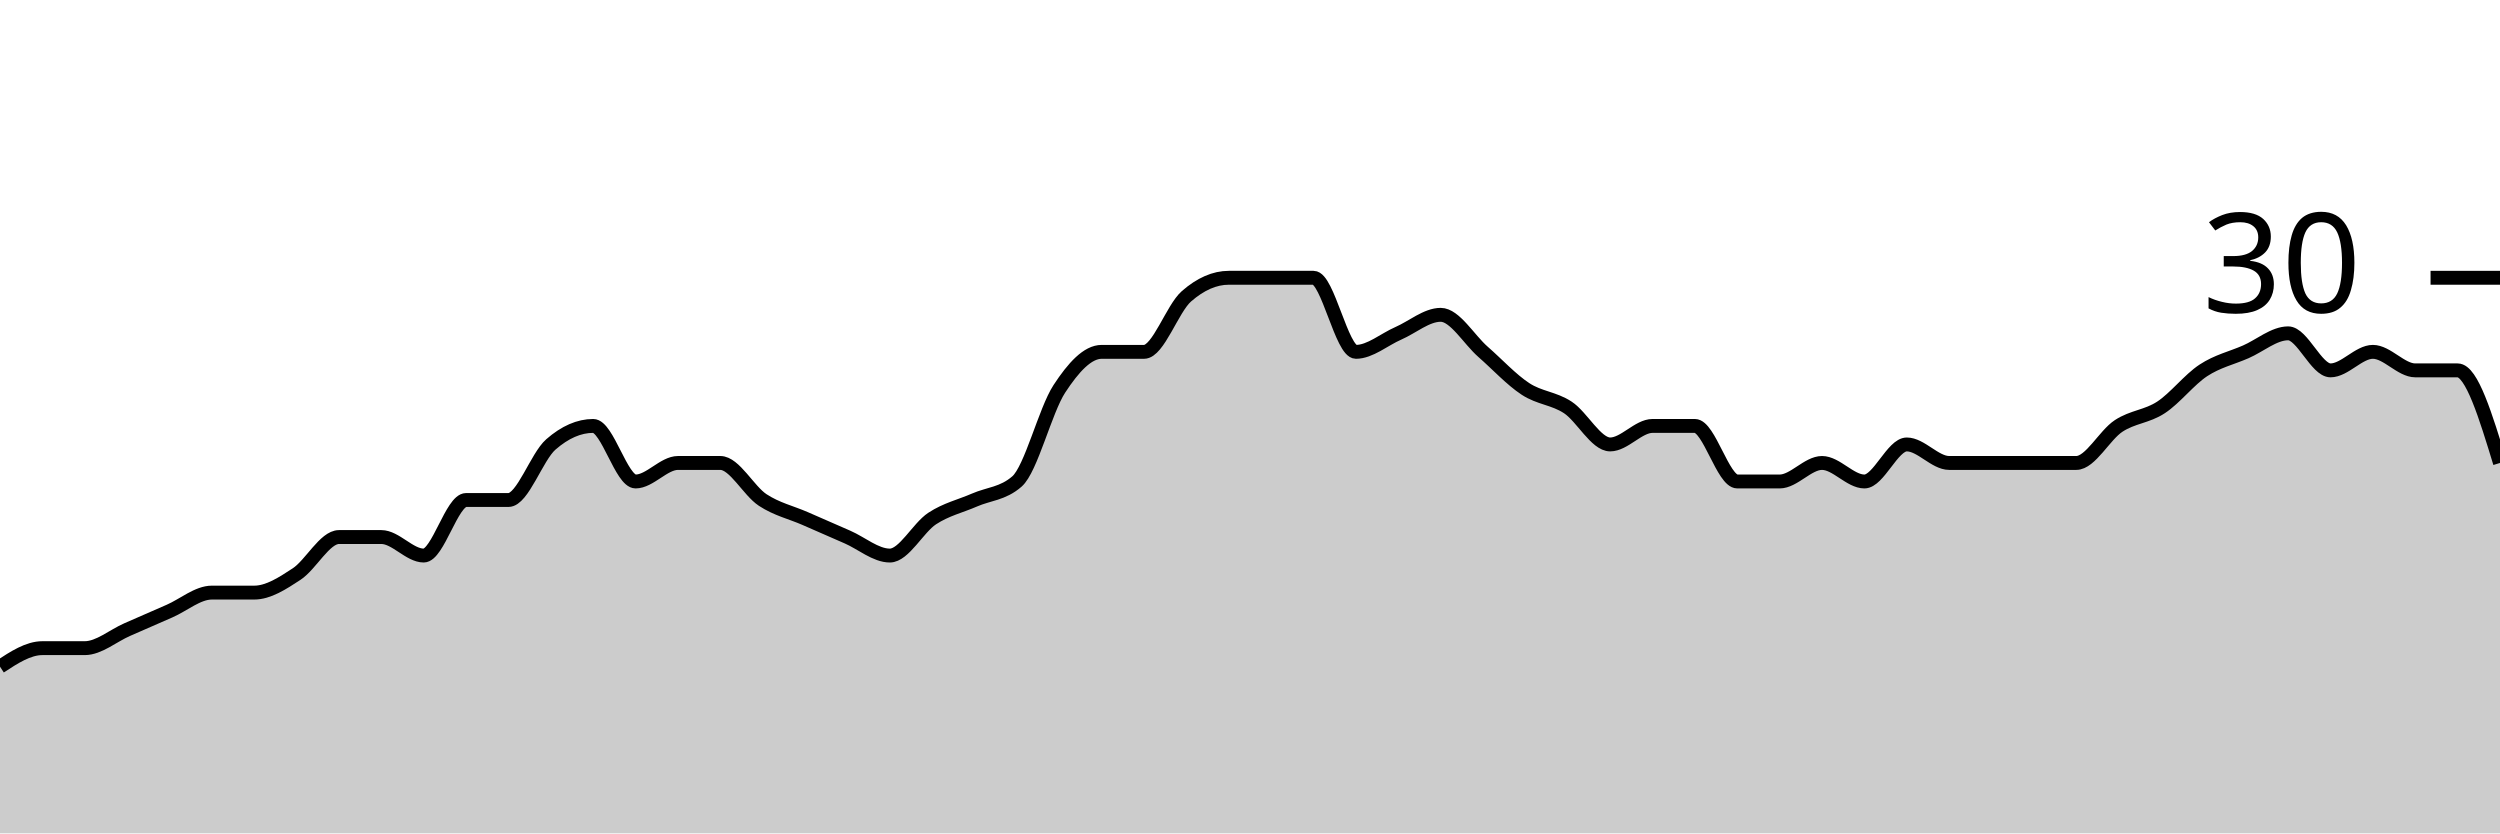
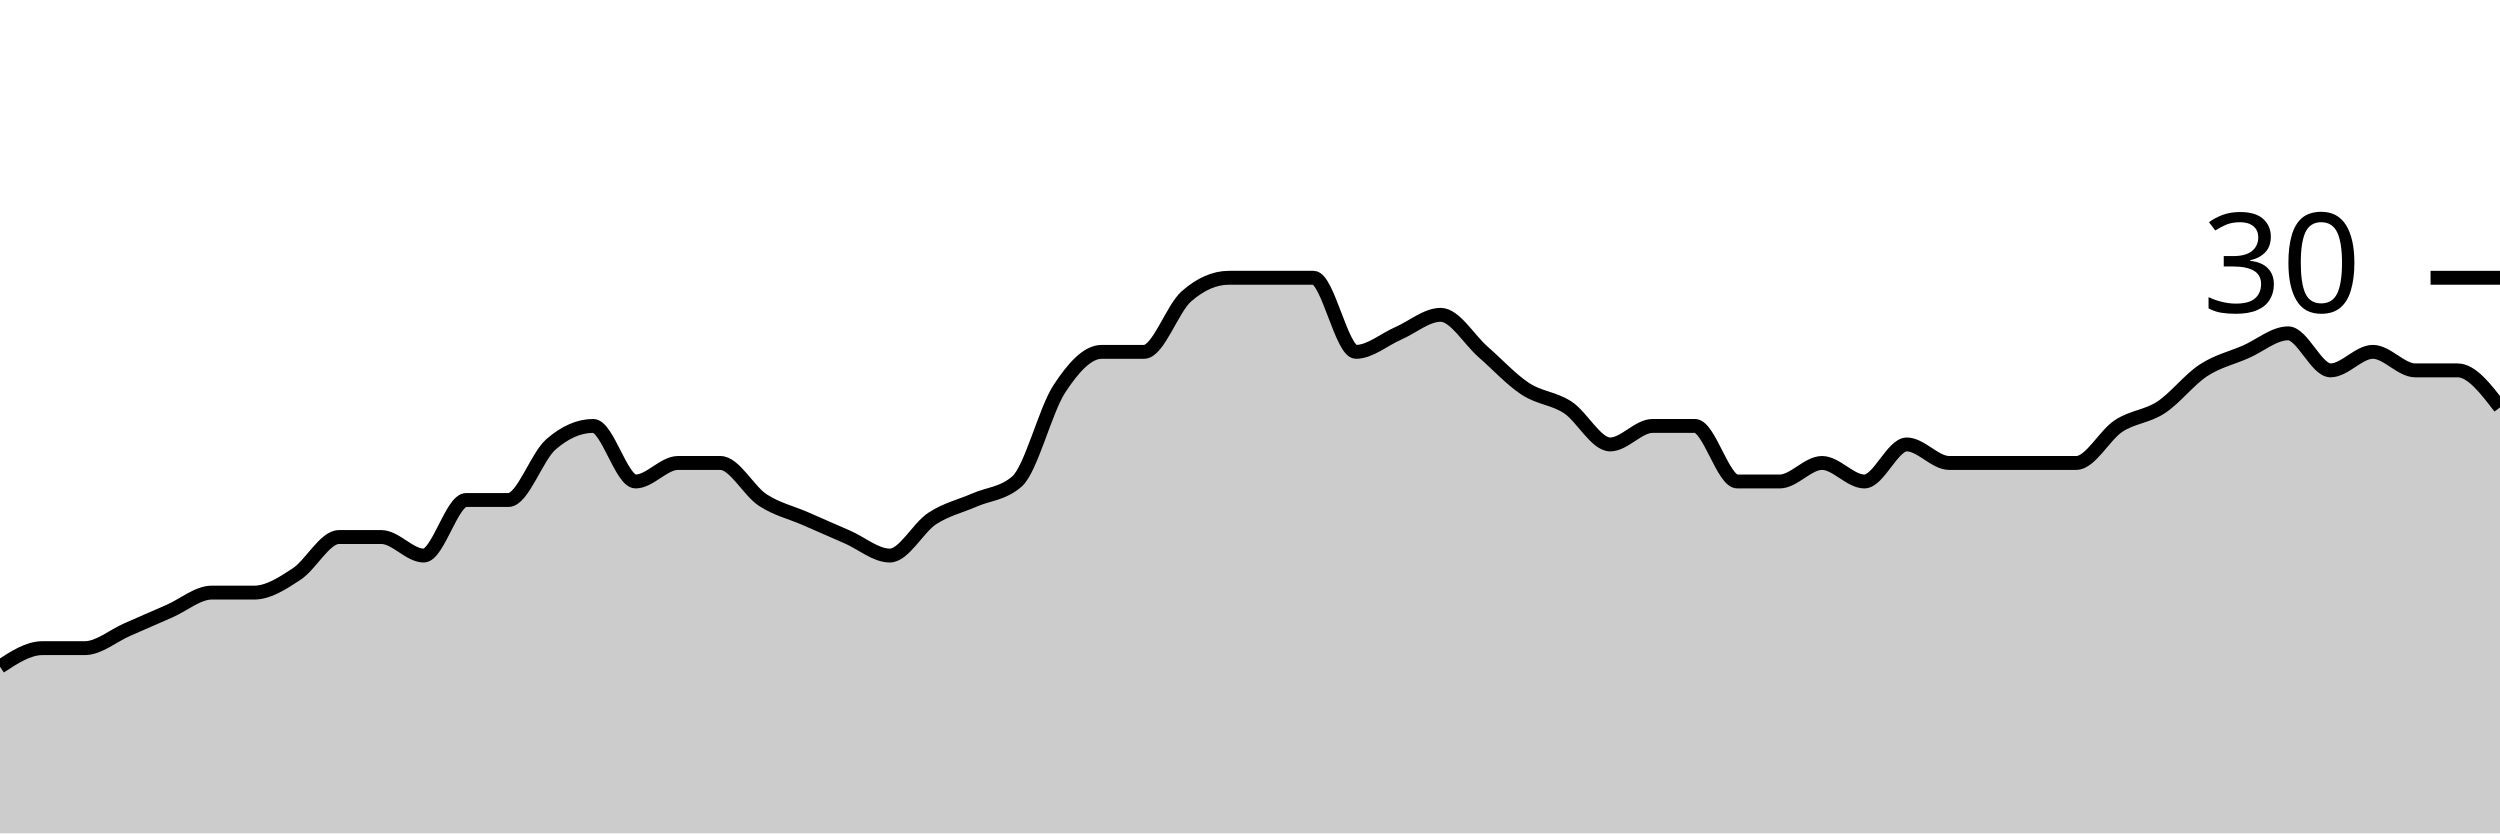
<svg xmlns="http://www.w3.org/2000/svg" viewBox="0 0 180 60">
  <g transform="translate(0,20)">
-     <path class="area" fill="rgba(0, 0, 0, 0.2)" d="M0,28C1.017,27.333,2.034,26.667,3.051,26.667C4.068,26.667,5.085,26.667,6.102,26.667C7.119,26.667,8.136,25.778,9.153,25.333C10.169,24.889,11.186,24.444,12.203,24C13.22,23.556,14.237,22.667,15.254,22.667C16.271,22.667,17.288,22.667,18.305,22.667C19.322,22.667,20.339,22,21.356,21.333C22.373,20.667,23.39,18.667,24.407,18.667C25.424,18.667,26.441,18.667,27.458,18.667C28.475,18.667,29.492,20,30.508,20C31.525,20,32.542,16,33.559,16C34.576,16,35.593,16,36.61,16C37.627,16,38.644,12.889,39.661,12C40.678,11.111,41.695,10.667,42.712,10.667C43.729,10.667,44.746,14.667,45.763,14.667C46.78,14.667,47.797,13.333,48.814,13.333C49.831,13.333,50.847,13.333,51.864,13.333C52.881,13.333,53.898,15.333,54.915,16C55.932,16.667,56.949,16.889,57.966,17.333C58.983,17.778,60,18.222,61.017,18.667C62.034,19.111,63.051,20,64.068,20C65.085,20,66.102,18,67.119,17.333C68.136,16.667,69.153,16.444,70.169,16C71.186,15.556,72.203,15.556,73.22,14.667C74.237,13.778,75.254,9.556,76.271,8C77.288,6.444,78.305,5.333,79.322,5.333C80.339,5.333,81.356,5.333,82.373,5.333C83.39,5.333,84.407,2.222,85.424,1.333C86.441,0.444,87.458,0,88.475,0C89.492,0,90.508,0,91.525,0C92.542,0,93.559,0,94.576,0C95.593,0,96.61,5.333,97.627,5.333C98.644,5.333,99.661,4.444,100.678,4C101.695,3.556,102.712,2.667,103.729,2.667C104.746,2.667,105.763,4.444,106.78,5.333C107.797,6.222,108.814,7.333,109.831,8C110.847,8.667,111.864,8.667,112.881,9.333C113.898,10,114.915,12,115.932,12C116.949,12,117.966,10.667,118.983,10.667C120,10.667,121.017,10.667,122.034,10.667C123.051,10.667,124.068,14.667,125.085,14.667C126.102,14.667,127.119,14.667,128.136,14.667C129.153,14.667,130.169,13.333,131.186,13.333C132.203,13.333,133.22,14.667,134.237,14.667C135.254,14.667,136.271,12,137.288,12C138.305,12,139.322,13.333,140.339,13.333C141.356,13.333,142.373,13.333,143.39,13.333C144.407,13.333,145.424,13.333,146.441,13.333C147.458,13.333,148.475,13.333,149.492,13.333C150.508,13.333,151.525,11.333,152.542,10.667C153.559,10,154.576,10,155.593,9.333C156.61,8.667,157.627,7.333,158.644,6.667C159.661,6,160.678,5.778,161.695,5.333C162.712,4.889,163.729,4,164.746,4C165.763,4,166.78,6.667,167.797,6.667C168.814,6.667,169.831,5.333,170.847,5.333C171.864,5.333,172.881,6.667,173.898,6.667C174.915,6.667,175.932,6.667,176.949,6.667C177.966,6.667,178.983,10,180,13.333L180,40C178.983,40,177.966,40,176.949,40C175.932,40,174.915,40,173.898,40C172.881,40,171.864,40,170.847,40C169.831,40,168.814,40,167.797,40C166.78,40,165.763,40,164.746,40C163.729,40,162.712,40,161.695,40C160.678,40,159.661,40,158.644,40C157.627,40,156.61,40,155.593,40C154.576,40,153.559,40,152.542,40C151.525,40,150.508,40,149.492,40C148.475,40,147.458,40,146.441,40C145.424,40,144.407,40,143.39,40C142.373,40,141.356,40,140.339,40C139.322,40,138.305,40,137.288,40C136.271,40,135.254,40,134.237,40C133.22,40,132.203,40,131.186,40C130.169,40,129.153,40,128.136,40C127.119,40,126.102,40,125.085,40C124.068,40,123.051,40,122.034,40C121.017,40,120,40,118.983,40C117.966,40,116.949,40,115.932,40C114.915,40,113.898,40,112.881,40C111.864,40,110.847,40,109.831,40C108.814,40,107.797,40,106.78,40C105.763,40,104.746,40,103.729,40C102.712,40,101.695,40,100.678,40C99.661,40,98.644,40,97.627,40C96.61,40,95.593,40,94.576,40C93.559,40,92.542,40,91.525,40C90.508,40,89.492,40,88.475,40C87.458,40,86.441,40,85.424,40C84.407,40,83.39,40,82.373,40C81.356,40,80.339,40,79.322,40C78.305,40,77.288,40,76.271,40C75.254,40,74.237,40,73.22,40C72.203,40,71.186,40,70.169,40C69.153,40,68.136,40,67.119,40C66.102,40,65.085,40,64.068,40C63.051,40,62.034,40,61.017,40C60,40,58.983,40,57.966,40C56.949,40,55.932,40,54.915,40C53.898,40,52.881,40,51.864,40C50.847,40,49.831,40,48.814,40C47.797,40,46.78,40,45.763,40C44.746,40,43.729,40,42.712,40C41.695,40,40.678,40,39.661,40C38.644,40,37.627,40,36.61,40C35.593,40,34.576,40,33.559,40C32.542,40,31.525,40,30.508,40C29.492,40,28.475,40,27.458,40C26.441,40,25.424,40,24.407,40C23.39,40,22.373,40,21.356,40C20.339,40,19.322,40,18.305,40C17.288,40,16.271,40,15.254,40C14.237,40,13.22,40,12.203,40C11.186,40,10.169,40,9.153,40C8.136,40,7.119,40,6.102,40C5.085,40,4.068,40,3.051,40C2.034,40,1.017,40,0,40Z" />
-     <path class="line" stroke="black" fill="none" d="M0,28C1.017,27.333,2.034,26.667,3.051,26.667C4.068,26.667,5.085,26.667,6.102,26.667C7.119,26.667,8.136,25.778,9.153,25.333C10.169,24.889,11.186,24.444,12.203,24C13.22,23.556,14.237,22.667,15.254,22.667C16.271,22.667,17.288,22.667,18.305,22.667C19.322,22.667,20.339,22,21.356,21.333C22.373,20.667,23.39,18.667,24.407,18.667C25.424,18.667,26.441,18.667,27.458,18.667C28.475,18.667,29.492,20,30.508,20C31.525,20,32.542,16,33.559,16C34.576,16,35.593,16,36.61,16C37.627,16,38.644,12.889,39.661,12C40.678,11.111,41.695,10.667,42.712,10.667C43.729,10.667,44.746,14.667,45.763,14.667C46.78,14.667,47.797,13.333,48.814,13.333C49.831,13.333,50.847,13.333,51.864,13.333C52.881,13.333,53.898,15.333,54.915,16C55.932,16.667,56.949,16.889,57.966,17.333C58.983,17.778,60,18.222,61.017,18.667C62.034,19.111,63.051,20,64.068,20C65.085,20,66.102,18,67.119,17.333C68.136,16.667,69.153,16.444,70.169,16C71.186,15.556,72.203,15.556,73.22,14.667C74.237,13.778,75.254,9.556,76.271,8C77.288,6.444,78.305,5.333,79.322,5.333C80.339,5.333,81.356,5.333,82.373,5.333C83.39,5.333,84.407,2.222,85.424,1.333C86.441,0.444,87.458,0,88.475,0C89.492,0,90.508,0,91.525,0C92.542,0,93.559,0,94.576,0C95.593,0,96.61,5.333,97.627,5.333C98.644,5.333,99.661,4.444,100.678,4C101.695,3.556,102.712,2.667,103.729,2.667C104.746,2.667,105.763,4.444,106.78,5.333C107.797,6.222,108.814,7.333,109.831,8C110.847,8.667,111.864,8.667,112.881,9.333C113.898,10,114.915,12,115.932,12C116.949,12,117.966,10.667,118.983,10.667C120,10.667,121.017,10.667,122.034,10.667C123.051,10.667,124.068,14.667,125.085,14.667C126.102,14.667,127.119,14.667,128.136,14.667C129.153,14.667,130.169,13.333,131.186,13.333C132.203,13.333,133.22,14.667,134.237,14.667C135.254,14.667,136.271,12,137.288,12C138.305,12,139.322,13.333,140.339,13.333C141.356,13.333,142.373,13.333,143.39,13.333C144.407,13.333,145.424,13.333,146.441,13.333C147.458,13.333,148.475,13.333,149.492,13.333C150.508,13.333,151.525,11.333,152.542,10.667C153.559,10,154.576,10,155.593,9.333C156.61,8.667,157.627,7.333,158.644,6.667C159.661,6,160.678,5.778,161.695,5.333C162.712,4.889,163.729,4,164.746,4C165.763,4,166.78,6.667,167.797,6.667C168.814,6.667,169.831,5.333,170.847,5.333C171.864,5.333,172.881,6.667,173.898,6.667C174.915,6.667,175.932,6.667,176.949,6.667C177.966,6.667,178.983,10,180,13.333" />
+     <path class="area" fill="rgba(0, 0, 0, 0.2)" d="M0,28C1.017,27.333,2.034,26.667,3.051,26.667C4.068,26.667,5.085,26.667,6.102,26.667C7.119,26.667,8.136,25.778,9.153,25.333C10.169,24.889,11.186,24.444,12.203,24C13.22,23.556,14.237,22.667,15.254,22.667C16.271,22.667,17.288,22.667,18.305,22.667C19.322,22.667,20.339,22,21.356,21.333C22.373,20.667,23.39,18.667,24.407,18.667C25.424,18.667,26.441,18.667,27.458,18.667C28.475,18.667,29.492,20,30.508,20C31.525,20,32.542,16,33.559,16C34.576,16,35.593,16,36.61,16C37.627,16,38.644,12.889,39.661,12C40.678,11.111,41.695,10.667,42.712,10.667C43.729,10.667,44.746,14.667,45.763,14.667C46.78,14.667,47.797,13.333,48.814,13.333C49.831,13.333,50.847,13.333,51.864,13.333C52.881,13.333,53.898,15.333,54.915,16C55.932,16.667,56.949,16.889,57.966,17.333C58.983,17.778,60,18.222,61.017,18.667C62.034,19.111,63.051,20,64.068,20C65.085,20,66.102,18,67.119,17.333C68.136,16.667,69.153,16.444,70.169,16C71.186,15.556,72.203,15.556,73.22,14.667C74.237,13.778,75.254,9.556,76.271,8C77.288,6.444,78.305,5.333,79.322,5.333C80.339,5.333,81.356,5.333,82.373,5.333C83.39,5.333,84.407,2.222,85.424,1.333C86.441,0.444,87.458,0,88.475,0C89.492,0,90.508,0,91.525,0C92.542,0,93.559,0,94.576,0C95.593,0,96.61,5.333,97.627,5.333C98.644,5.333,99.661,4.444,100.678,4C101.695,3.556,102.712,2.667,103.729,2.667C104.746,2.667,105.763,4.444,106.78,5.333C107.797,6.222,108.814,7.333,109.831,8C110.847,8.667,111.864,8.667,112.881,9.333C113.898,10,114.915,12,115.932,12C116.949,12,117.966,10.667,118.983,10.667C120,10.667,121.017,10.667,122.034,10.667C123.051,10.667,124.068,14.667,125.085,14.667C126.102,14.667,127.119,14.667,128.136,14.667C129.153,14.667,130.169,13.333,131.186,13.333C132.203,13.333,133.22,14.667,134.237,14.667C135.254,14.667,136.271,12,137.288,12C138.305,12,139.322,13.333,140.339,13.333C141.356,13.333,142.373,13.333,143.39,13.333C144.407,13.333,145.424,13.333,146.441,13.333C147.458,13.333,148.475,13.333,149.492,13.333C150.508,13.333,151.525,11.333,152.542,10.667C153.559,10,154.576,10,155.593,9.333C156.61,8.667,157.627,7.333,158.644,6.667C159.661,6,160.678,5.778,161.695,5.333C162.712,4.889,163.729,4,164.746,4C165.763,4,166.78,6.667,167.797,6.667C168.814,6.667,169.831,5.333,170.847,5.333C171.864,5.333,172.881,6.667,173.898,6.667C174.915,6.667,175.932,6.667,176.949,6.667C177.966,6.667,178.983,8,180,9.333L180,40C178.983,40,177.966,40,176.949,40C175.932,40,174.915,40,173.898,40C172.881,40,171.864,40,170.847,40C169.831,40,168.814,40,167.797,40C166.78,40,165.763,40,164.746,40C163.729,40,162.712,40,161.695,40C160.678,40,159.661,40,158.644,40C157.627,40,156.61,40,155.593,40C154.576,40,153.559,40,152.542,40C151.525,40,150.508,40,149.492,40C148.475,40,147.458,40,146.441,40C145.424,40,144.407,40,143.39,40C142.373,40,141.356,40,140.339,40C139.322,40,138.305,40,137.288,40C136.271,40,135.254,40,134.237,40C133.22,40,132.203,40,131.186,40C130.169,40,129.153,40,128.136,40C127.119,40,126.102,40,125.085,40C124.068,40,123.051,40,122.034,40C121.017,40,120,40,118.983,40C117.966,40,116.949,40,115.932,40C114.915,40,113.898,40,112.881,40C111.864,40,110.847,40,109.831,40C108.814,40,107.797,40,106.78,40C105.763,40,104.746,40,103.729,40C102.712,40,101.695,40,100.678,40C99.661,40,98.644,40,97.627,40C96.61,40,95.593,40,94.576,40C93.559,40,92.542,40,91.525,40C90.508,40,89.492,40,88.475,40C87.458,40,86.441,40,85.424,40C84.407,40,83.39,40,82.373,40C81.356,40,80.339,40,79.322,40C78.305,40,77.288,40,76.271,40C75.254,40,74.237,40,73.22,40C72.203,40,71.186,40,70.169,40C69.153,40,68.136,40,67.119,40C66.102,40,65.085,40,64.068,40C63.051,40,62.034,40,61.017,40C60,40,58.983,40,57.966,40C56.949,40,55.932,40,54.915,40C53.898,40,52.881,40,51.864,40C50.847,40,49.831,40,48.814,40C47.797,40,46.78,40,45.763,40C44.746,40,43.729,40,42.712,40C41.695,40,40.678,40,39.661,40C38.644,40,37.627,40,36.61,40C35.593,40,34.576,40,33.559,40C32.542,40,31.525,40,30.508,40C29.492,40,28.475,40,27.458,40C26.441,40,25.424,40,24.407,40C23.39,40,22.373,40,21.356,40C20.339,40,19.322,40,18.305,40C17.288,40,16.271,40,15.254,40C14.237,40,13.22,40,12.203,40C11.186,40,10.169,40,9.153,40C8.136,40,7.119,40,6.102,40C5.085,40,4.068,40,3.051,40C2.034,40,1.017,40,0,40Z" />
+     <path class="line" stroke="black" fill="none" d="M0,28C1.017,27.333,2.034,26.667,3.051,26.667C4.068,26.667,5.085,26.667,6.102,26.667C7.119,26.667,8.136,25.778,9.153,25.333C10.169,24.889,11.186,24.444,12.203,24C13.22,23.556,14.237,22.667,15.254,22.667C16.271,22.667,17.288,22.667,18.305,22.667C19.322,22.667,20.339,22,21.356,21.333C22.373,20.667,23.39,18.667,24.407,18.667C25.424,18.667,26.441,18.667,27.458,18.667C28.475,18.667,29.492,20,30.508,20C31.525,20,32.542,16,33.559,16C34.576,16,35.593,16,36.61,16C37.627,16,38.644,12.889,39.661,12C40.678,11.111,41.695,10.667,42.712,10.667C43.729,10.667,44.746,14.667,45.763,14.667C46.78,14.667,47.797,13.333,48.814,13.333C49.831,13.333,50.847,13.333,51.864,13.333C52.881,13.333,53.898,15.333,54.915,16C55.932,16.667,56.949,16.889,57.966,17.333C58.983,17.778,60,18.222,61.017,18.667C62.034,19.111,63.051,20,64.068,20C65.085,20,66.102,18,67.119,17.333C68.136,16.667,69.153,16.444,70.169,16C71.186,15.556,72.203,15.556,73.22,14.667C74.237,13.778,75.254,9.556,76.271,8C77.288,6.444,78.305,5.333,79.322,5.333C80.339,5.333,81.356,5.333,82.373,5.333C83.39,5.333,84.407,2.222,85.424,1.333C86.441,0.444,87.458,0,88.475,0C89.492,0,90.508,0,91.525,0C92.542,0,93.559,0,94.576,0C95.593,0,96.61,5.333,97.627,5.333C98.644,5.333,99.661,4.444,100.678,4C101.695,3.556,102.712,2.667,103.729,2.667C104.746,2.667,105.763,4.444,106.78,5.333C107.797,6.222,108.814,7.333,109.831,8C110.847,8.667,111.864,8.667,112.881,9.333C113.898,10,114.915,12,115.932,12C116.949,12,117.966,10.667,118.983,10.667C120,10.667,121.017,10.667,122.034,10.667C123.051,10.667,124.068,14.667,125.085,14.667C126.102,14.667,127.119,14.667,128.136,14.667C129.153,14.667,130.169,13.333,131.186,13.333C132.203,13.333,133.22,14.667,134.237,14.667C135.254,14.667,136.271,12,137.288,12C138.305,12,139.322,13.333,140.339,13.333C141.356,13.333,142.373,13.333,143.39,13.333C144.407,13.333,145.424,13.333,146.441,13.333C147.458,13.333,148.475,13.333,149.492,13.333C150.508,13.333,151.525,11.333,152.542,10.667C153.559,10,154.576,10,155.593,9.333C156.61,8.667,157.627,7.333,158.644,6.667C159.661,6,160.678,5.778,161.695,5.333C162.712,4.889,163.729,4,164.746,4C165.763,4,166.78,6.667,167.797,6.667C168.814,6.667,169.831,5.333,170.847,5.333C171.864,5.333,172.881,6.667,173.898,6.667C174.915,6.667,175.932,6.667,176.949,6.667C177.966,6.667,178.983,8,180,9.333" />
    <path class="axis-ceiling" stroke-width="1" stroke="black" fill="none" d="M175,0L180,0" />
    <text class="axis-ceiling-label" font-family="sans-serif" text-anchor="end" font-size="10px" x="170" y="2.5">30</text>
  </g>
</svg>
